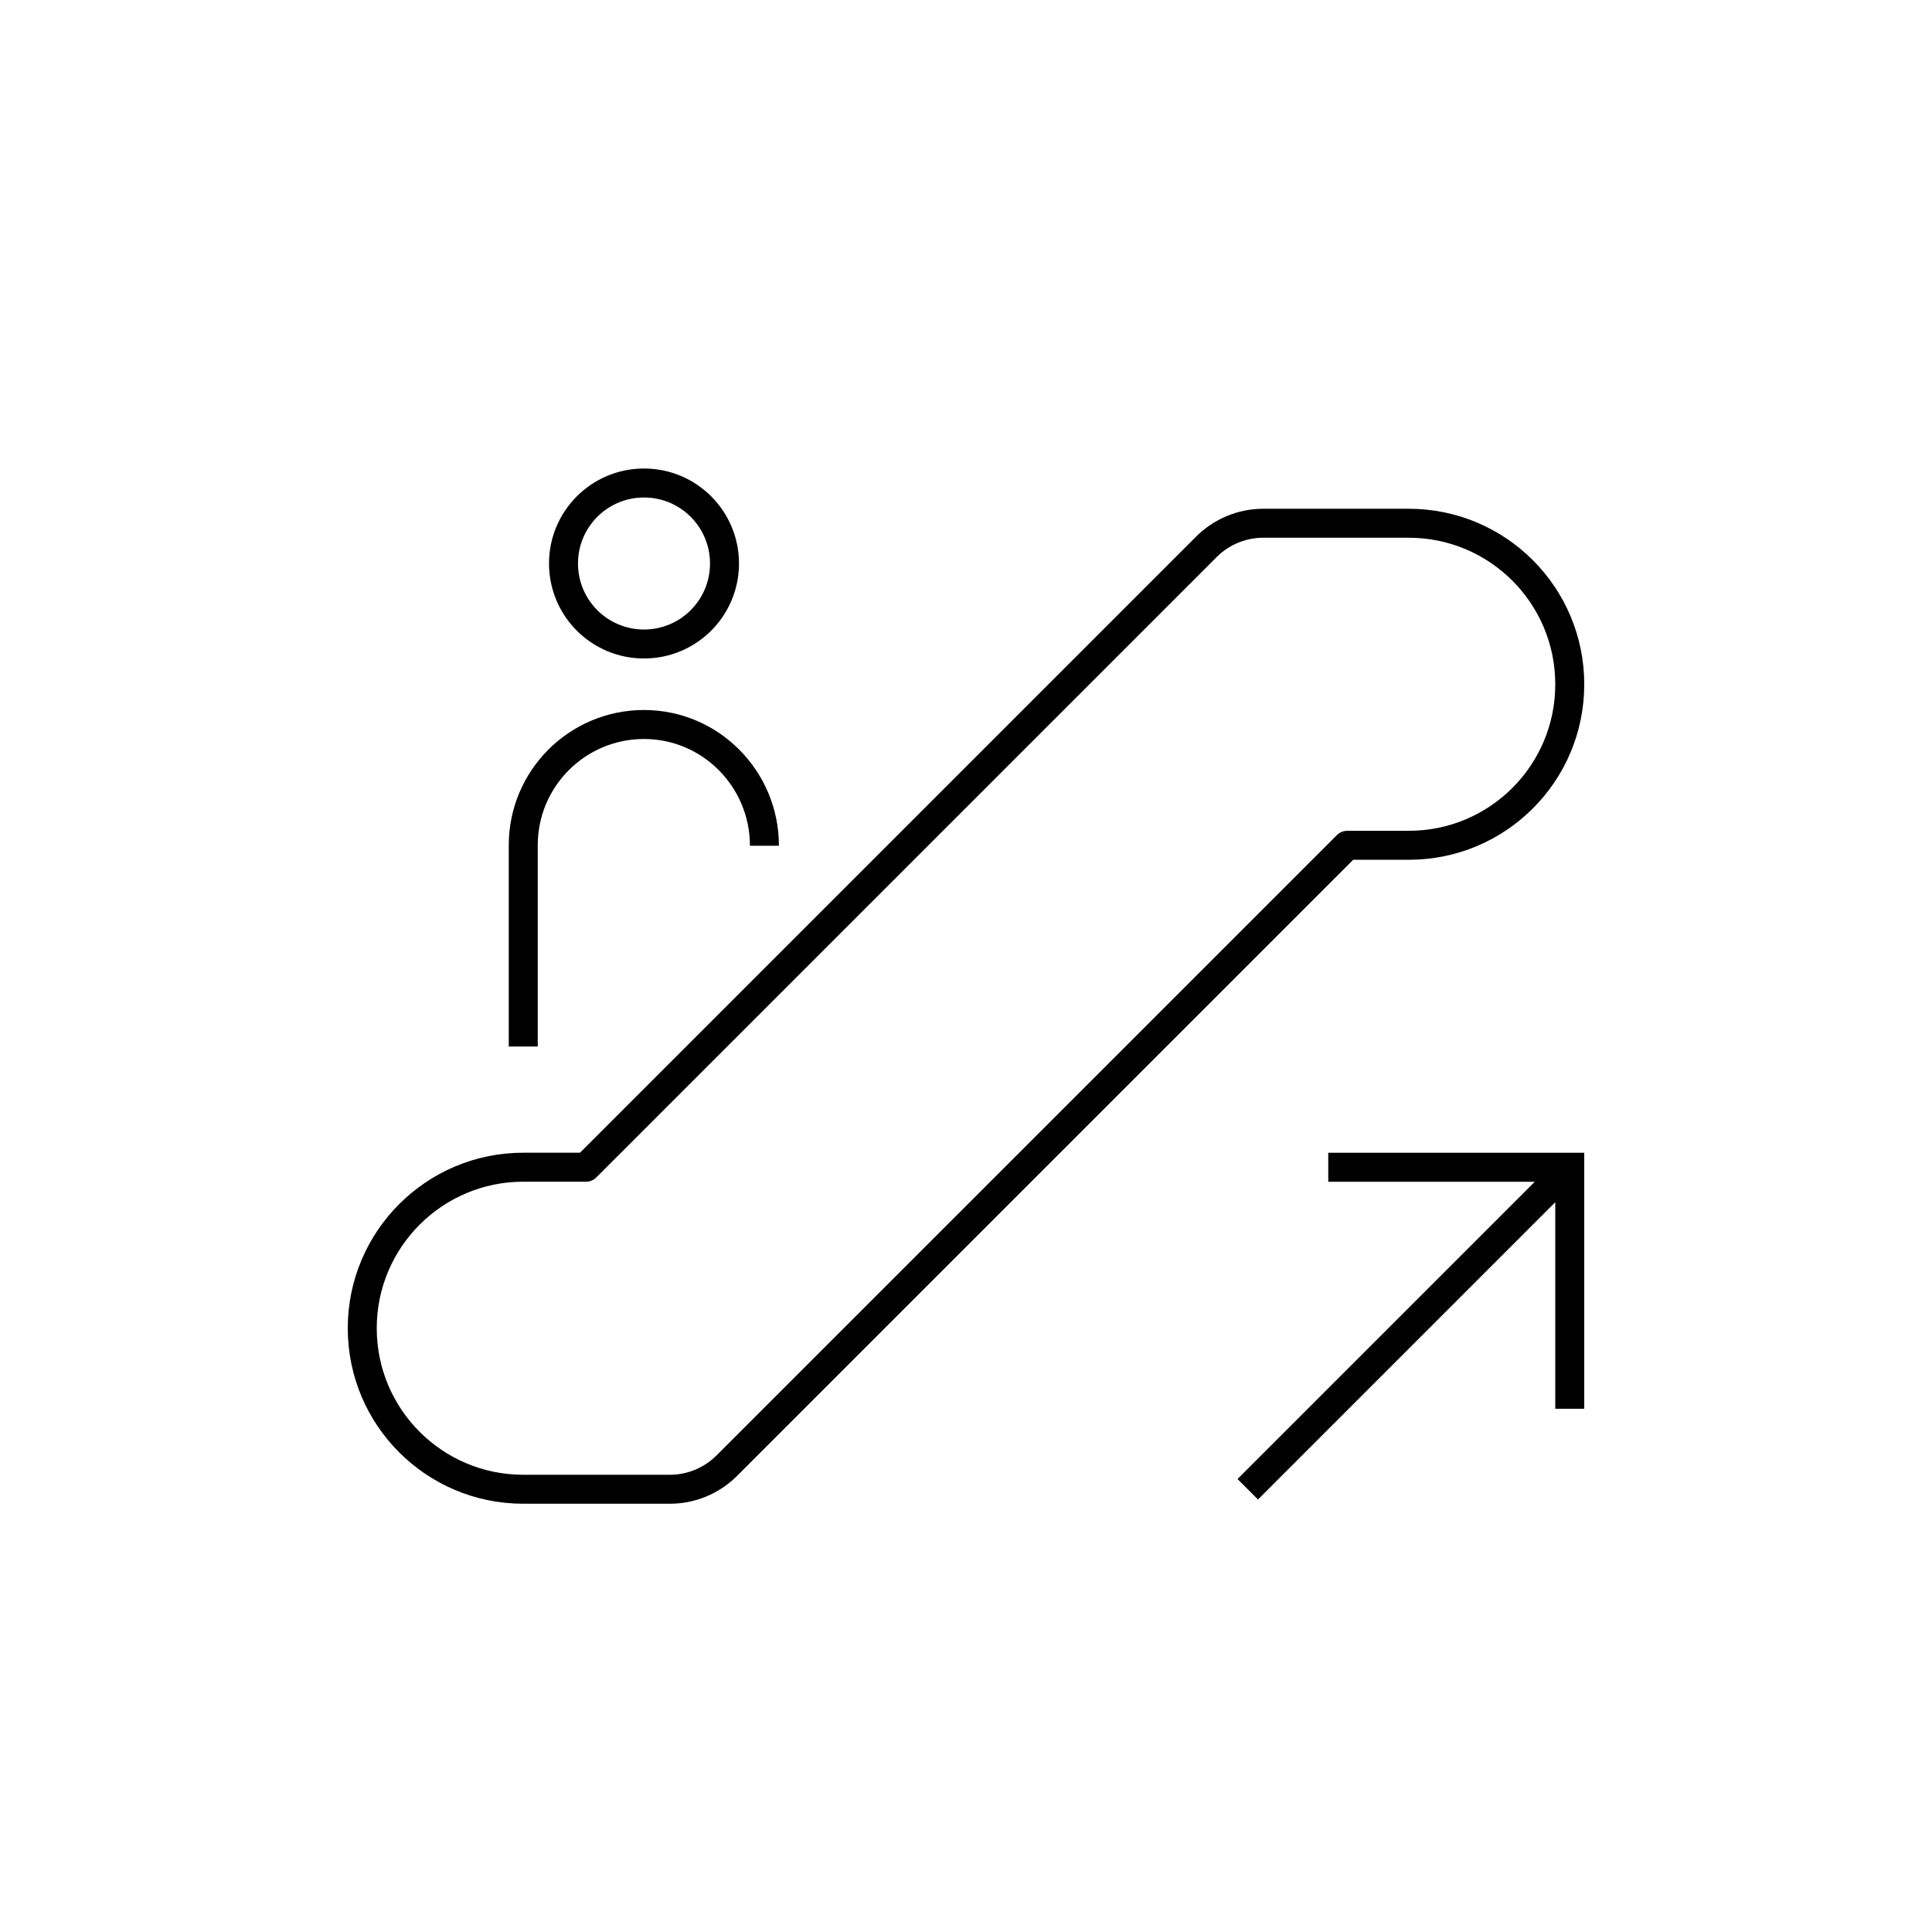
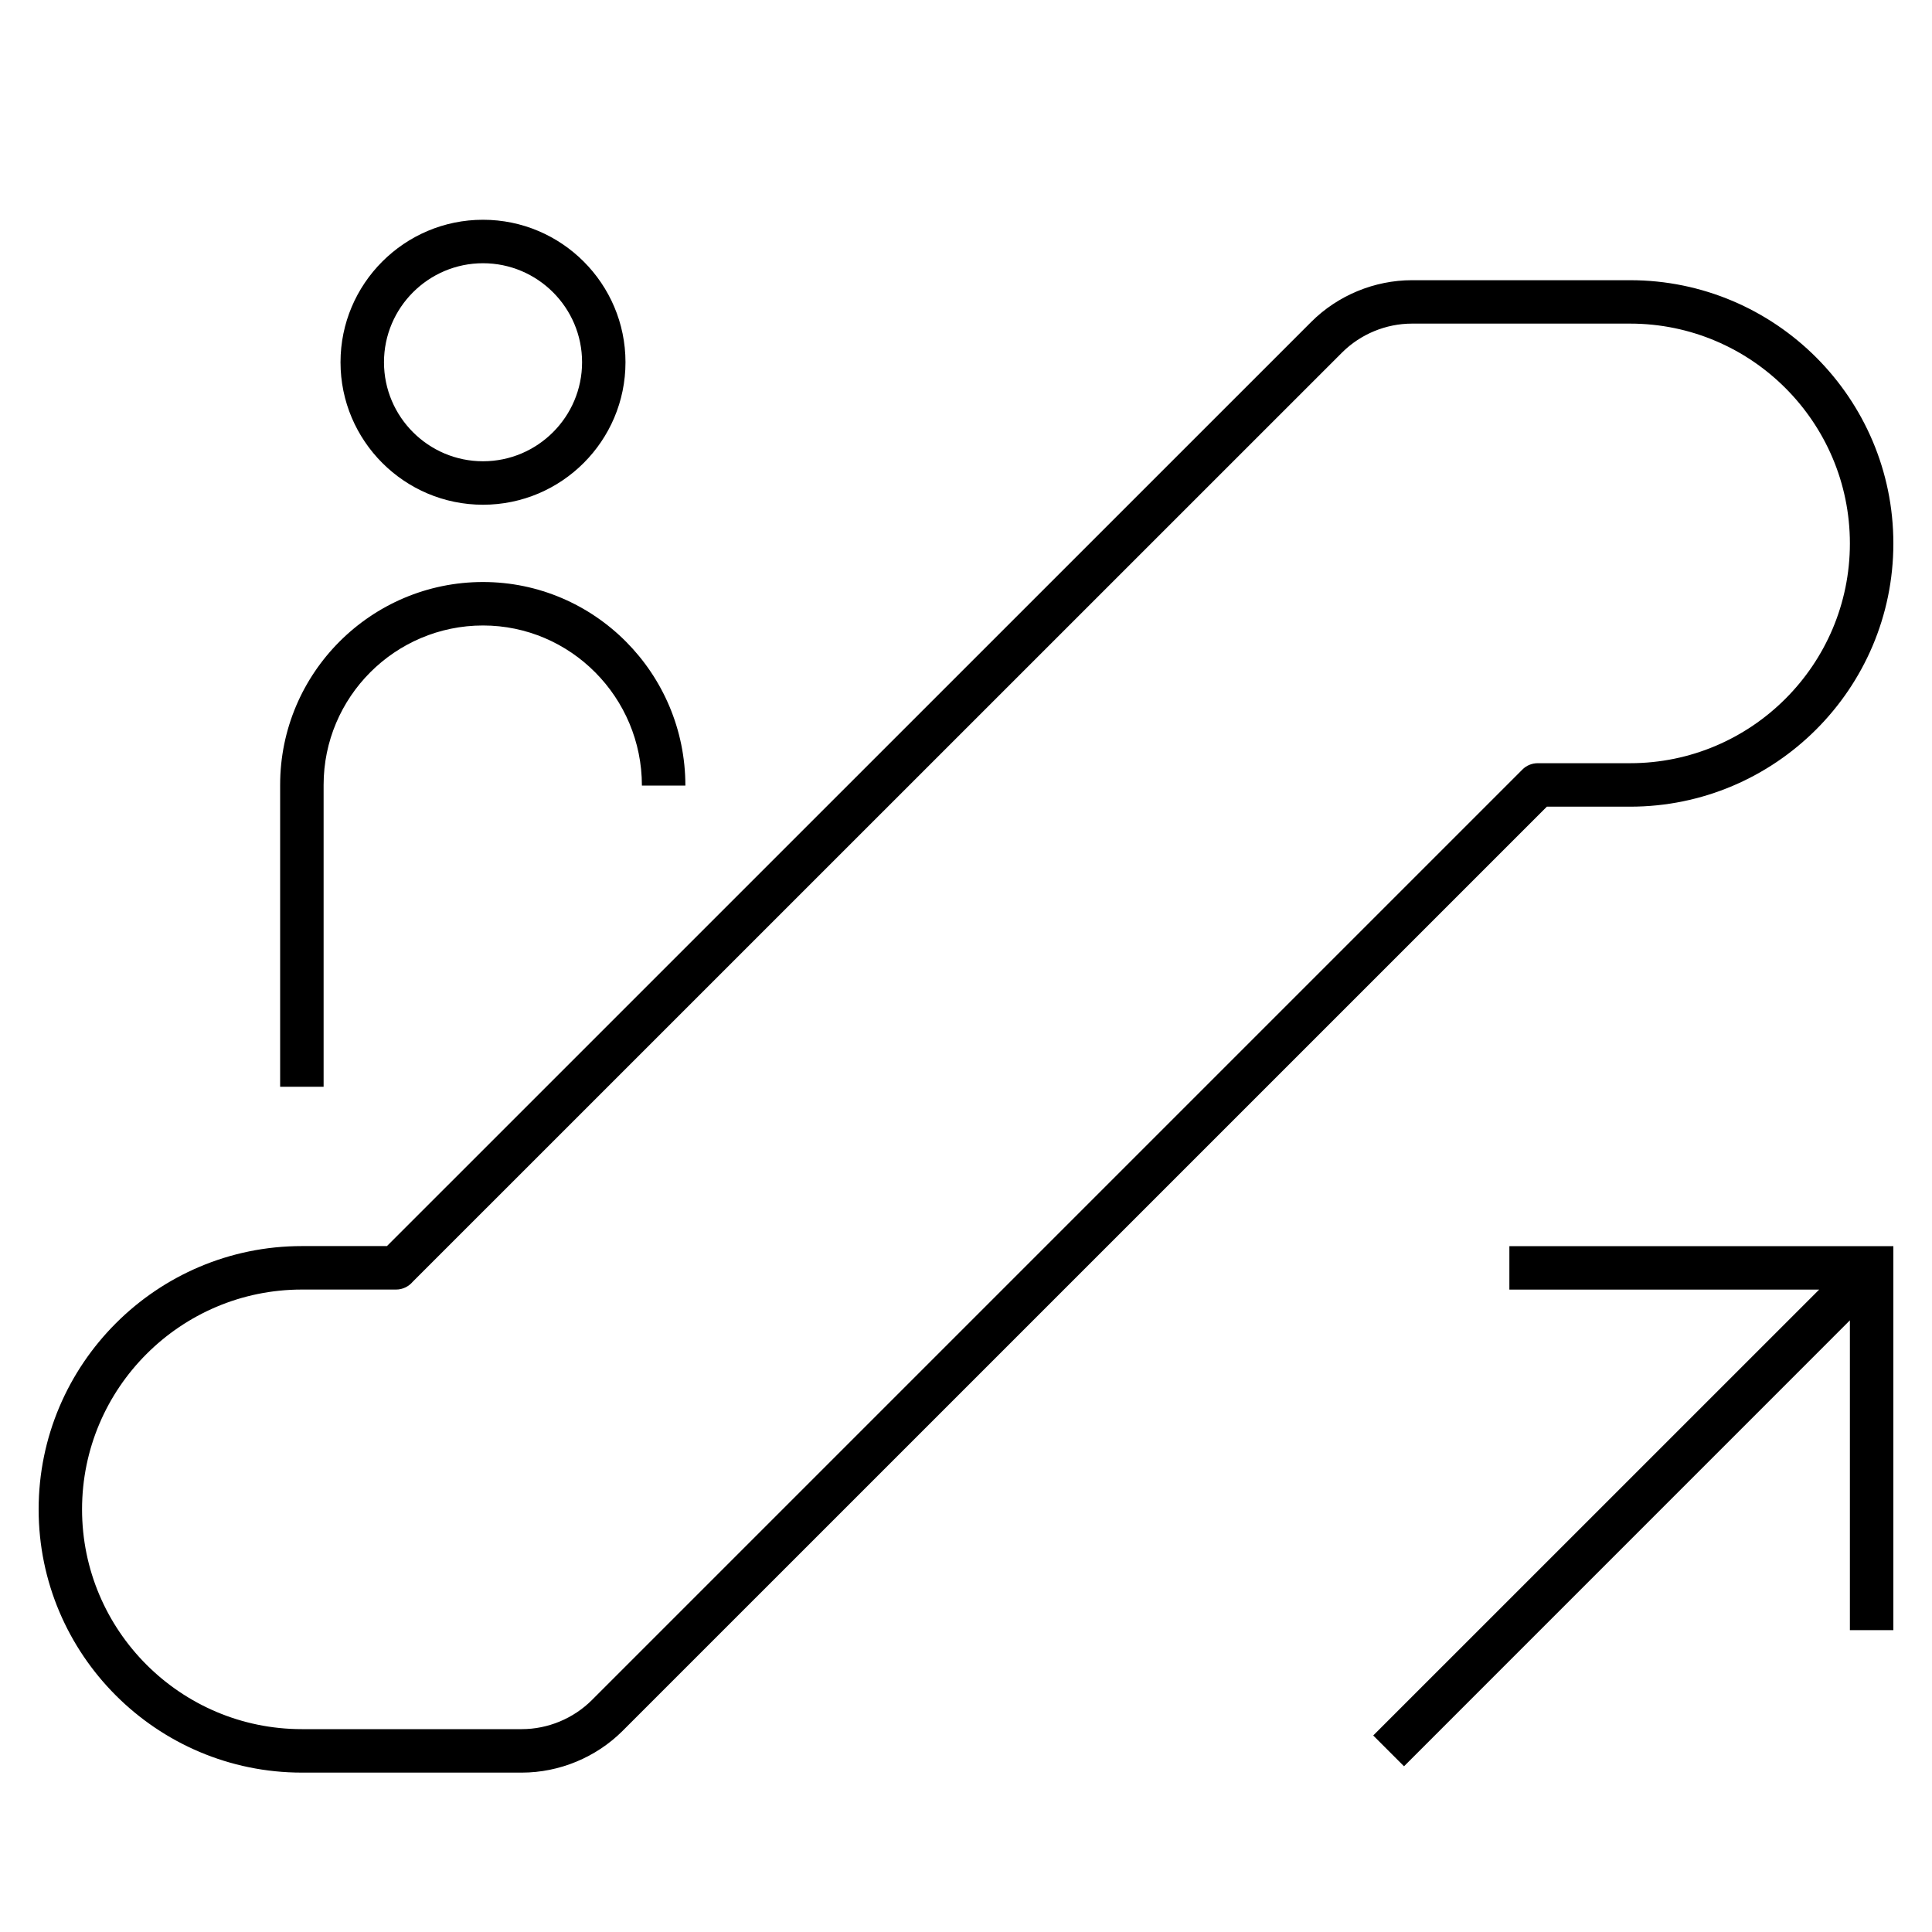
- <svg xmlns="http://www.w3.org/2000/svg" version="1.1" x="0px" y="0px" viewBox="0 0 48 48" style="enable-background:new 0 0 48 48;" xml:space="preserve">
-   <g id="escalator_up">
-     <g id="escalator_up_1_">
-       <path style="fill:none;stroke:#000000;stroke-width:0.72;stroke-linecap:round;stroke-linejoin:round;stroke-miterlimit:10;" d="    M14.56,28.998l15.412-15.412C30.347,13.211,30.856,13,31.386,13H35c2.209,0,4,1.791,4,4v0.004c0,2.208-1.79,3.997-3.997,3.997    h-1.532L18.057,36.414C17.682,36.789,17.173,37,16.643,37H13c-2.209,0-4-1.791-4-4v0c0-2.209,1.791-4.001,4.001-4.001h1.559" />
-       <path style="fill:none;stroke:#000000;stroke-width:0.72;stroke-miterlimit:10;" d="M18,14c0,1.105-0.895,2-2,2s-2-0.895-2-2    s0.895-2,2-2S18,12.895,18,14z M39,35v-6h-6 M39,29l-8,8 M18.992,21.012C18.992,19.355,17.657,18,16,18s-3,1.343-3,3v5" />
-     </g>
-   </g>
-   <g id="Layer_1">
- </g>
+ <svg xmlns="http://www.w3.org/2000/svg" version="1.1" id="Layer_1" x="0px" y="0px" viewBox="0 0 32 32" style="enable-background:new 0 0 32 32;" xml:space="preserve">
+   <path id="escalator--up_1_" d="M8.643,29.36H5c-2.404,0-4.36-1.956-4.36-4.36S2.596,20.639,5,20.639h1.409L21.718,5.332  c0.439-0.439,1.048-0.691,1.669-0.691H27c2.404,0,4.36,1.956,4.36,4.36s-1.956,4.36-4.36,4.36h-1.379L10.311,28.67  C9.872,29.108,9.264,29.36,8.643,29.36z M5,21.359c-2.007,0-3.641,1.633-3.641,3.641c0,2.007,1.633,3.64,3.64,3.64h3.643  c0.432,0,0.854-0.175,1.16-0.48l15.414-15.414c0.067-0.068,0.159-0.105,0.255-0.105H27c2.007,0,3.64-1.633,3.64-3.64  S29.007,5.36,27,5.36h-3.613c-0.432,0-0.854,0.175-1.159,0.48L6.836,21.23c-0.066,0.078-0.165,0.129-0.276,0.129H5z M23.255,29.255  l-0.51-0.51l7.386-7.385H25v-0.72h6.36V27h-0.72v-5.131L23.255,29.255z M5.36,18H4.64v-5c0-1.853,1.507-3.36,3.36-3.36  c1.848,0,3.352,1.512,3.352,3.372h-0.72c0-1.462-1.181-2.652-2.632-2.652c-1.456,0-2.64,1.185-2.64,2.64C5.36,13,5.36,18,5.36,18z   M8,8.36C6.699,8.36,5.64,7.301,5.64,6S6.699,3.64,8,3.64S10.36,4.699,10.36,6S9.302,8.36,8,8.36z M8,4.36  C7.096,4.36,6.36,5.096,6.36,6S7.096,7.64,8,7.64S9.641,6.904,9.641,6S8.905,4.36,8,4.36z" />
+   <rect id="_Transparent_Rectangle" style="fill:none;" width="32" height="32" />
</svg>
